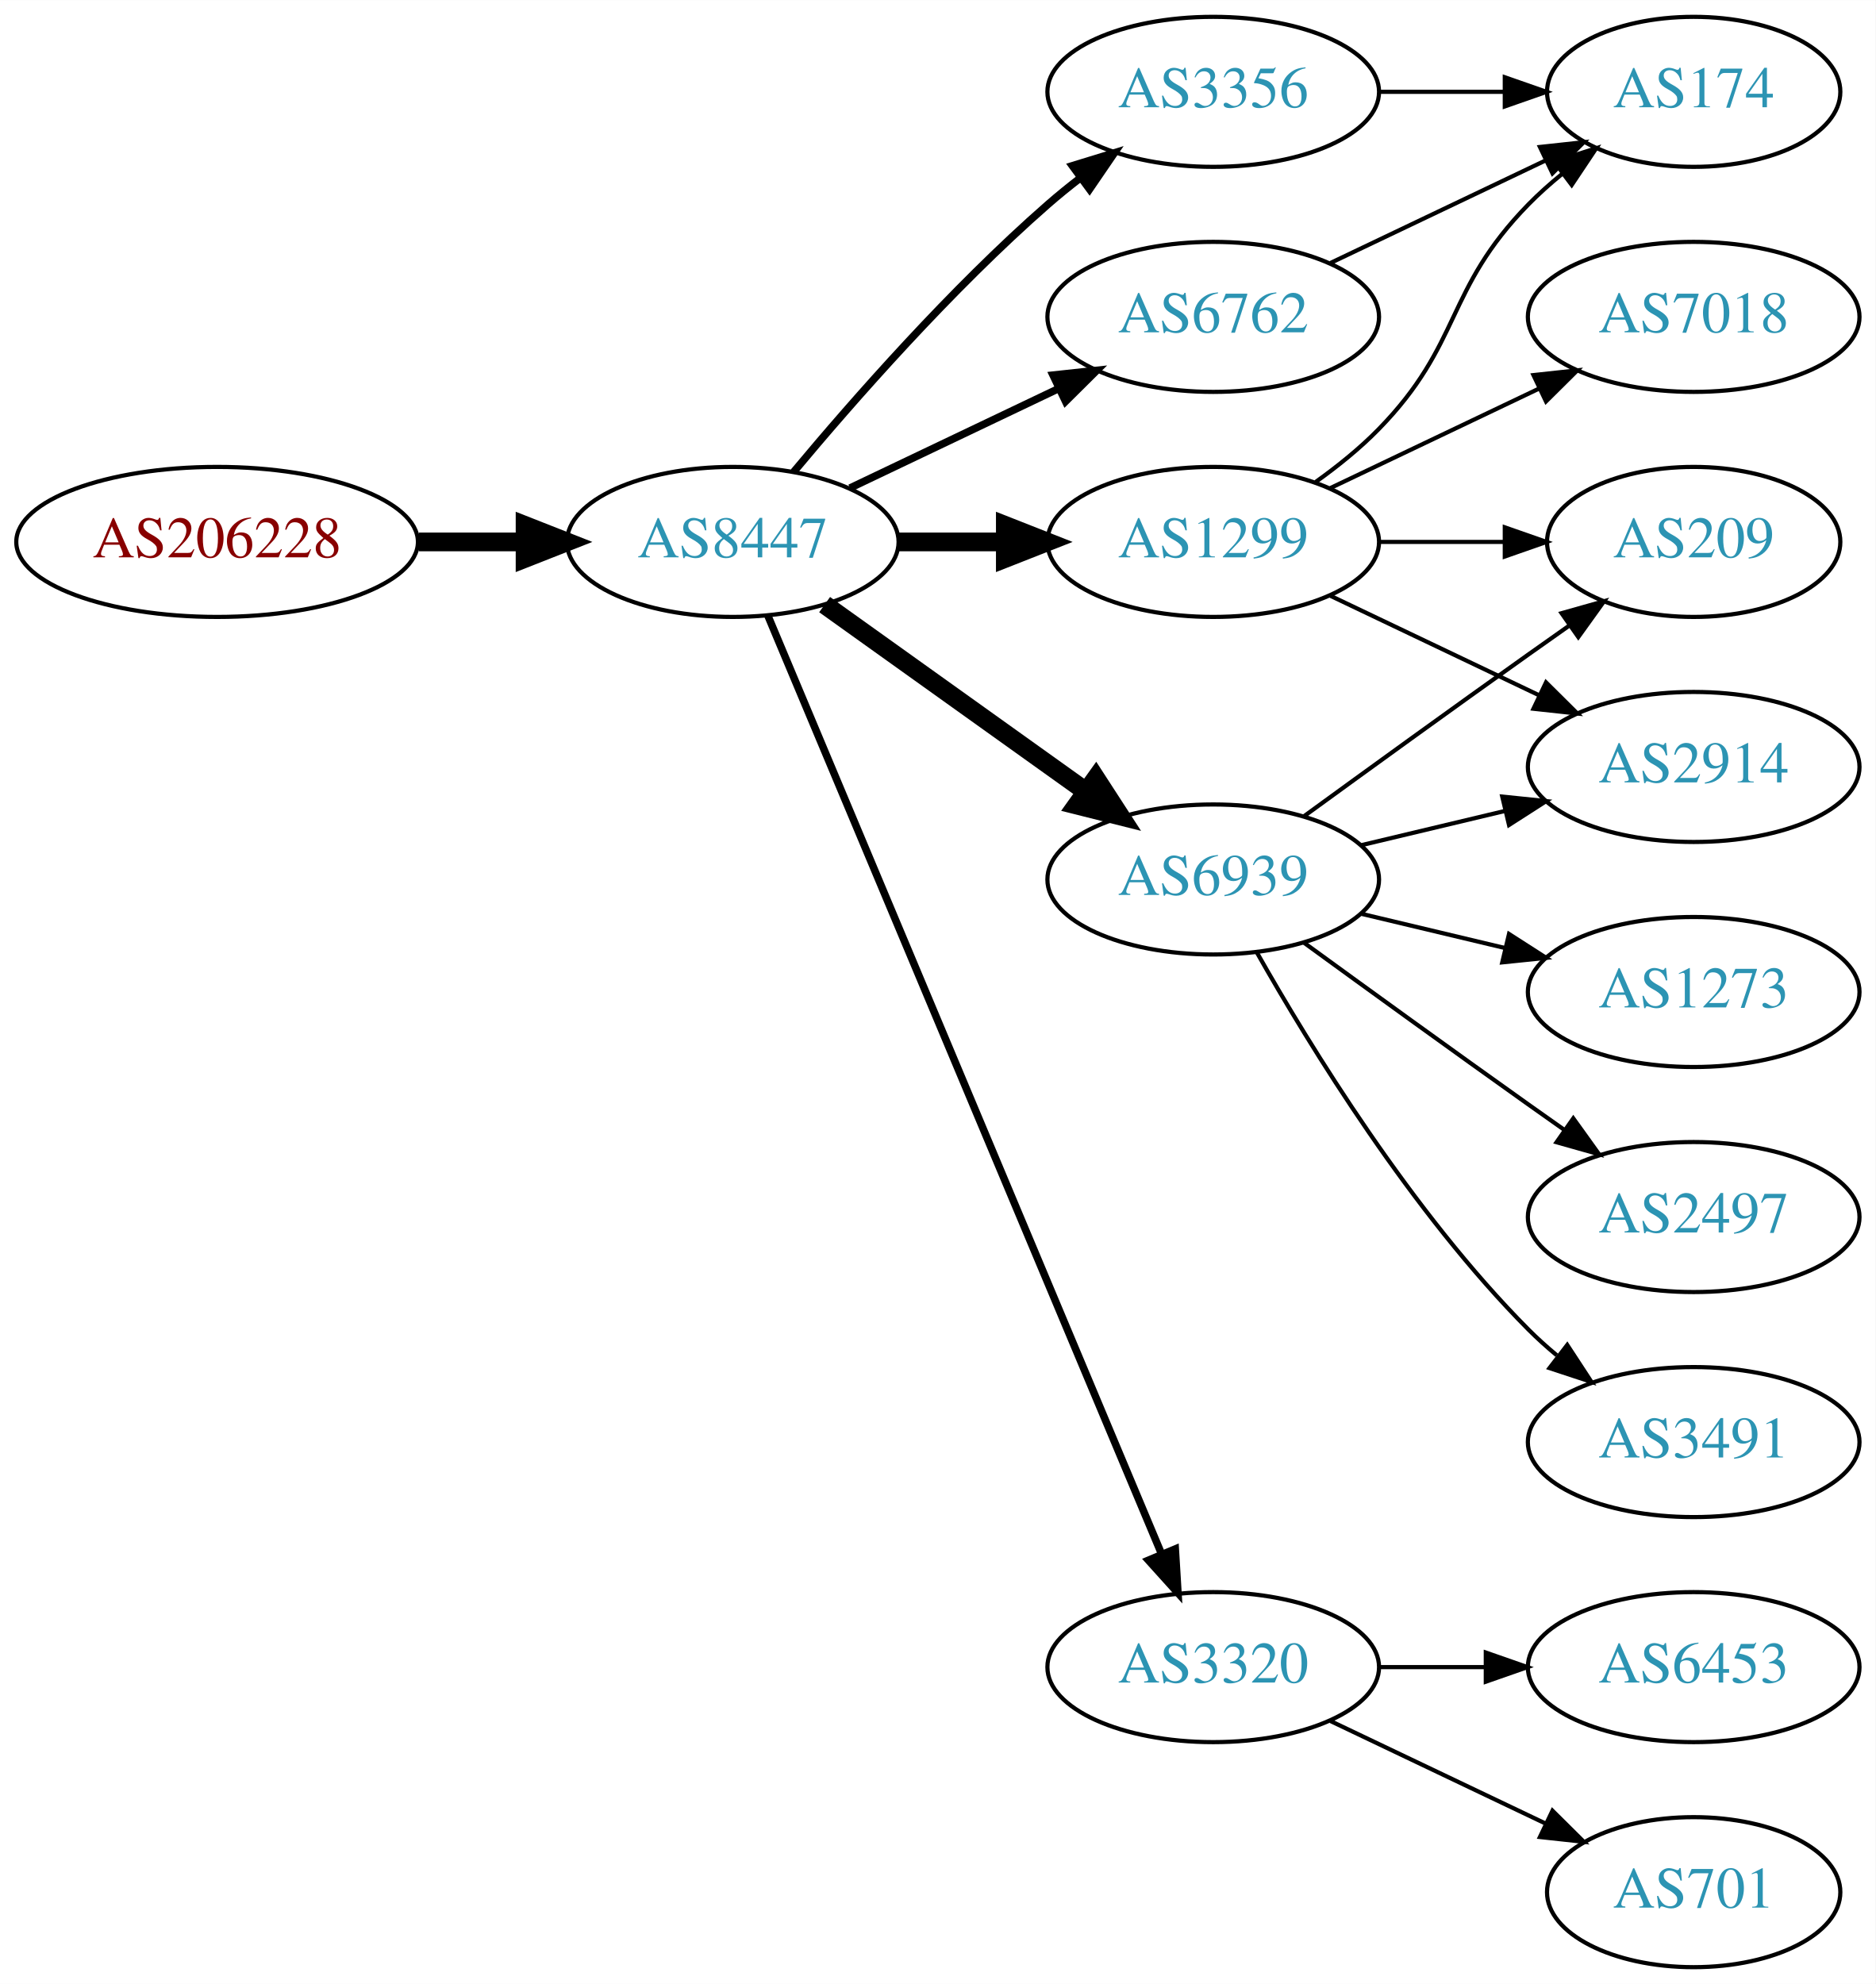
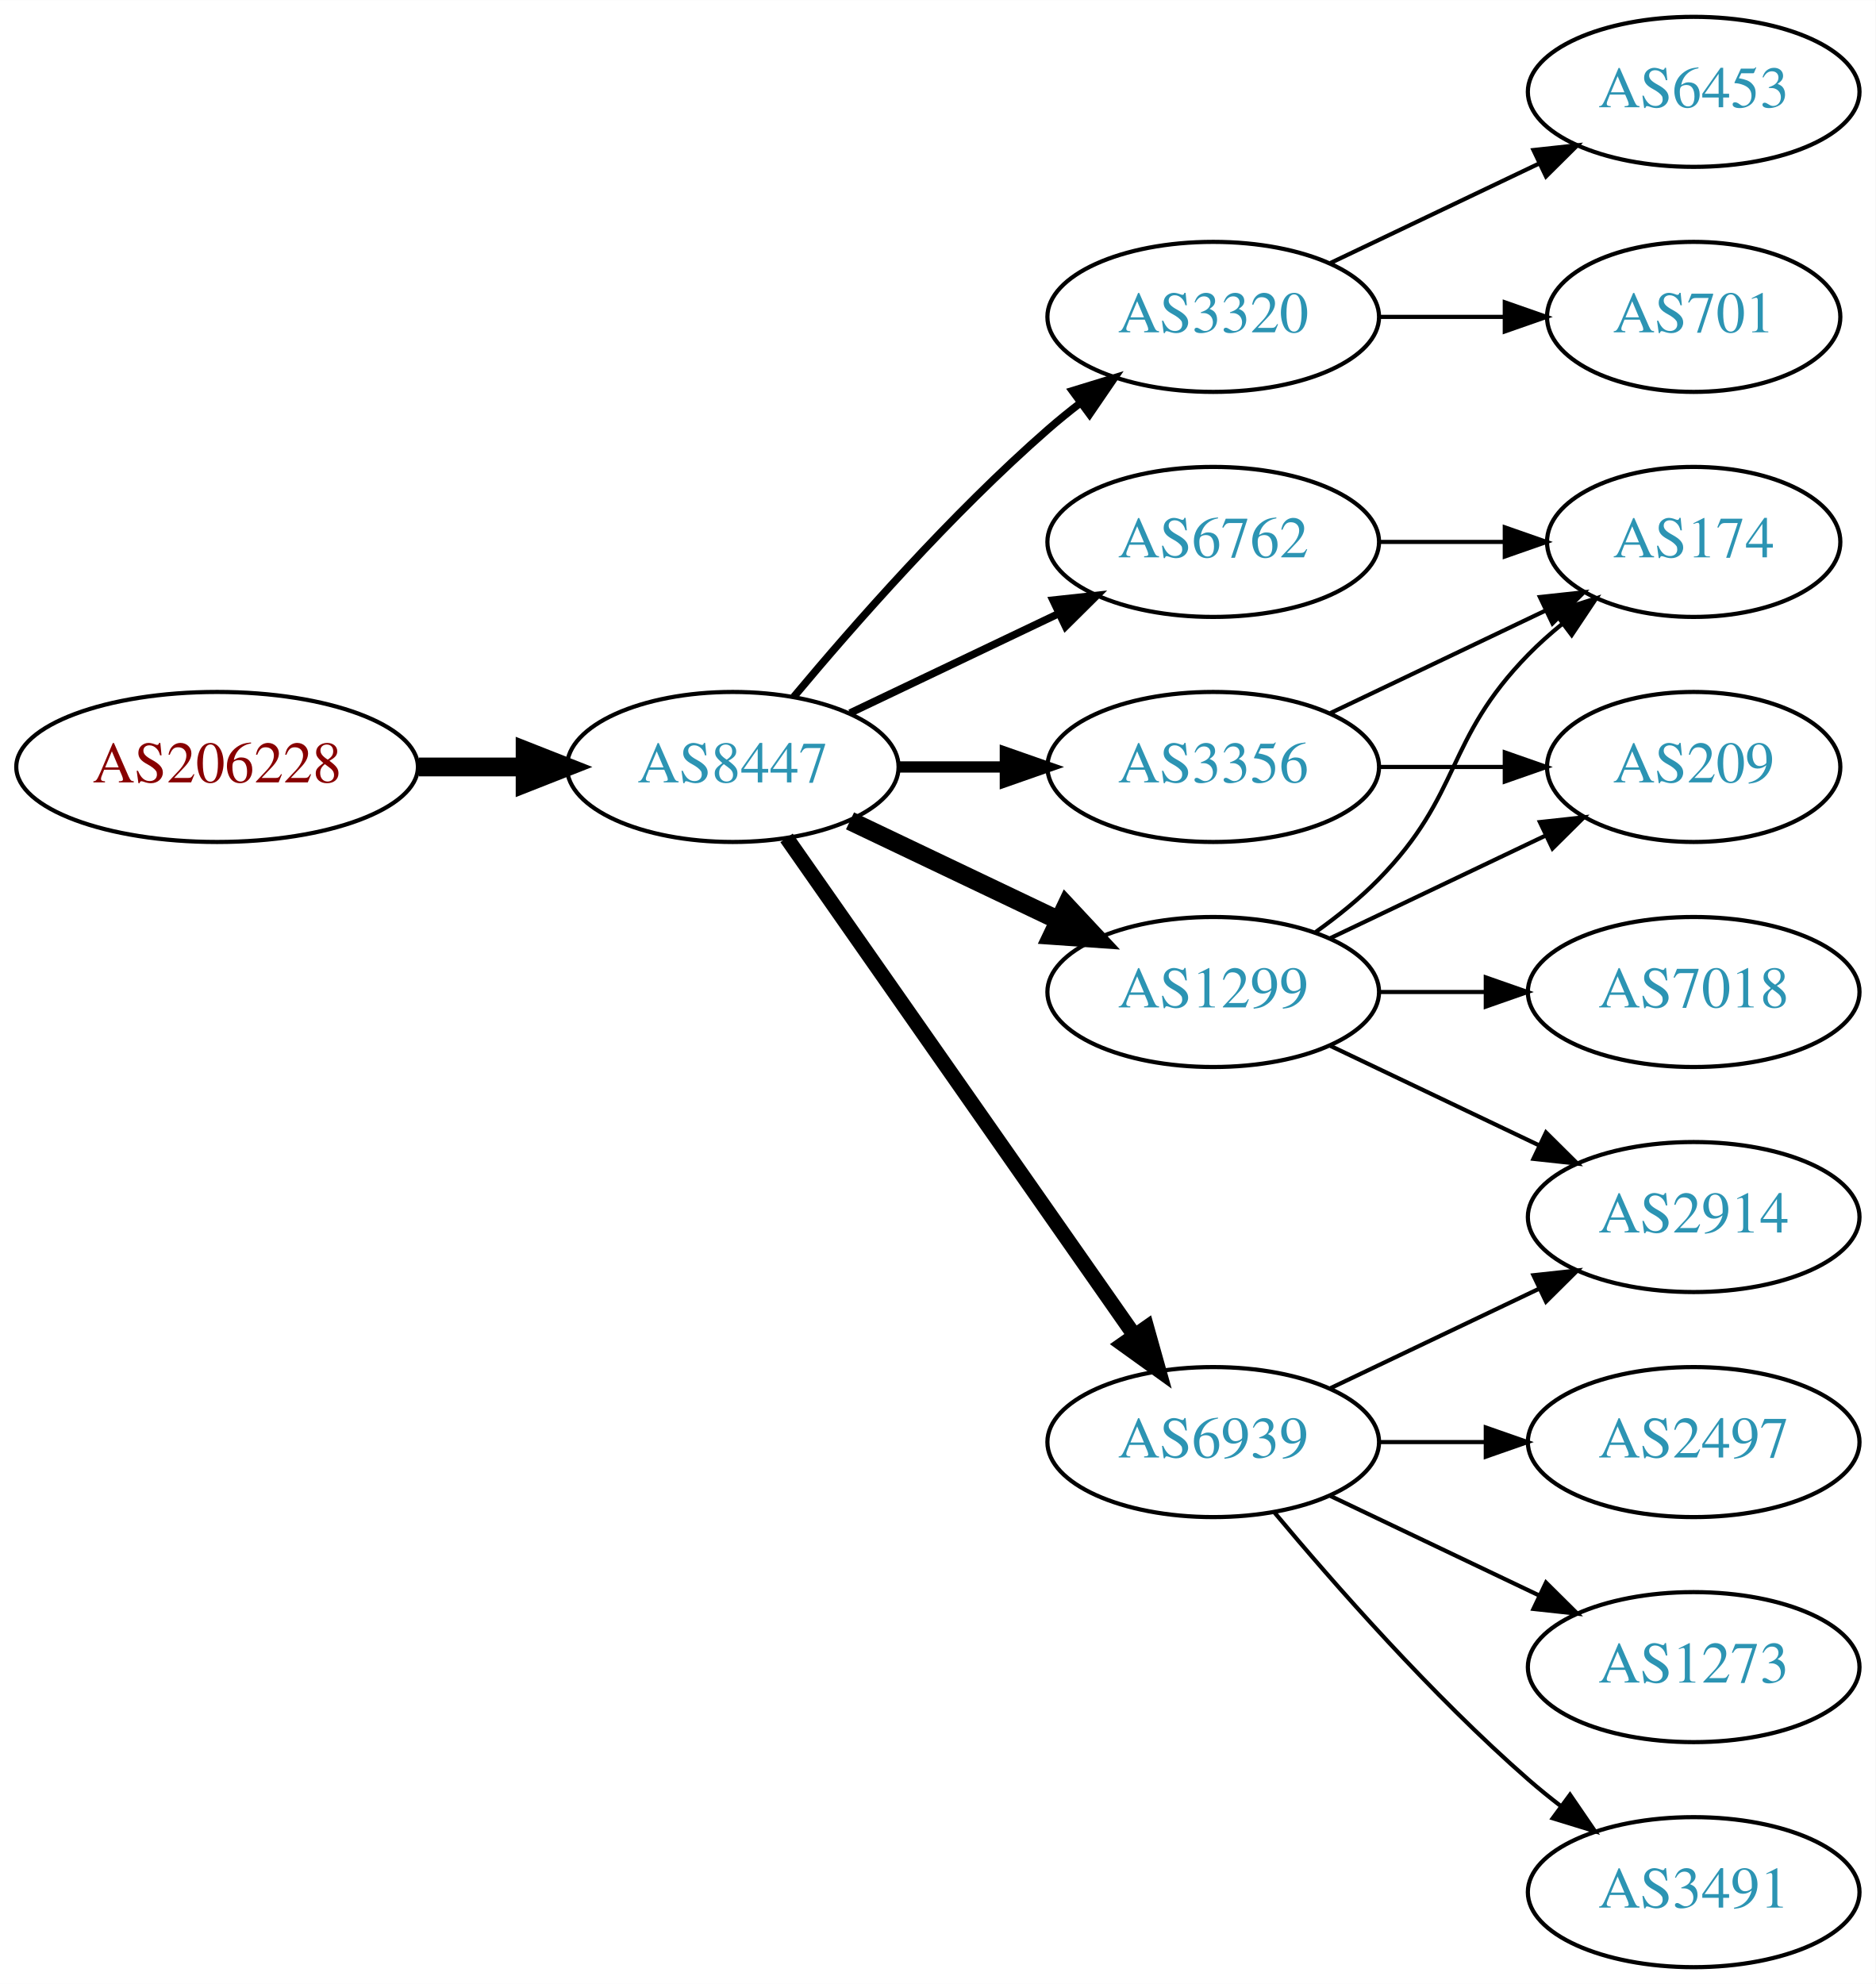
<svg xmlns="http://www.w3.org/2000/svg" xmlns:xlink="http://www.w3.org/1999/xlink" width="450pt" height="476pt" viewBox="0.00 0.00 450.07 476.00">
  <g id="graph0" class="graph" transform="scale(1 1) rotate(0) translate(4 472)">
    <polygon fill="white" stroke="none" points="-4,4 -4,-472 446.07,-472 446.07,4 -4,4" />
    <g id="node1" class="node">
      <g id="a_node1">
        <a xlink:href="/asn/206228" xlink:title="AS206228 ~ Andritz AG [AT]">
-           <ellipse fill="#ffffff" stroke="black" cx="48.096" cy="-342" rx="48.192" ry="18" />
-           <text text-anchor="middle" x="48.096" y="-338.3" font-family="Times,serif" font-size="14.00" fill="#880000">AS206228</text>
+           <ellipse fill="#ffffff" stroke="black" cx="48.096" cy="-288" rx="48.192" ry="18" />
+           <text text-anchor="middle" x="48.096" y="-284.3" font-family="Times,serif" font-size="14.00" fill="#880000">AS206228</text>
        </a>
      </g>
    </g>
    <g id="node2" class="node">
      <g id="a_node2">
        <a xlink:href="/asn/8447" xlink:title="AS8447 ~ A1 Telekom Austria AG [AT]">
-           <ellipse fill="#ffffff" stroke="black" cx="171.838" cy="-342" rx="39.794" ry="18" />
-           <text text-anchor="middle" x="171.838" y="-338.3" font-family="Times,serif" font-size="14.00" fill="#2c94b3">AS8447</text>
+           <ellipse fill="#ffffff" stroke="black" cx="171.838" cy="-288" rx="39.794" ry="18" />
+           <text text-anchor="middle" x="171.838" y="-284.3" font-family="Times,serif" font-size="14.00" fill="#2c94b3">AS8447</text>
        </a>
      </g>
    </g>
    <g id="edge1" class="edge">
-       <path fill="none" stroke="black" stroke-width="4.5" d="M96.513,-342C104.867,-342 113.577,-342 121.969,-342" />
-       <polygon fill="black" stroke="black" stroke-width="4.5" points="122.004,-345.938 132.004,-342 122.004,-338.063 122.004,-345.938" />
+       <path fill="none" stroke="black" stroke-width="4.5" d="M96.513,-288C104.867,-288 113.577,-288 121.969,-288" />
+       <polygon fill="black" stroke="black" stroke-width="4.5" points="122.004,-291.938 132.004,-288 122.004,-284.063 122.004,-291.938" />
    </g>
    <g id="node3" class="node">
      <g id="a_node3">
-         <a xlink:href="/asn/6762" xlink:title="AS6762 ~ TELECOM ITALIA SPARKLE S.p.A. [IT]">
+         <a xlink:href="/asn/3320" xlink:title="AS3320 ~ DTAG [DE]">
          <ellipse fill="#ffffff" stroke="black" cx="287.131" cy="-396" rx="39.794" ry="18" />
-           <text text-anchor="middle" x="287.131" y="-392.3" font-family="Times,serif" font-size="14.00" fill="#2c94b3">AS6762</text>
+           <text text-anchor="middle" x="287.131" y="-392.3" font-family="Times,serif" font-size="14.00" fill="#2c94b3">AS3320</text>
        </a>
      </g>
    </g>
    <g id="edge2" class="edge">
-       <path fill="none" stroke="black" stroke-width="1.8" d="M199.974,-354.934C214.968,-362.081 233.789,-371.052 250.013,-378.785" />
-       <polygon fill="black" stroke="black" stroke-width="1.8" points="248.683,-382.028 259.216,-383.171 251.695,-375.709 248.683,-382.028" />
+       <path fill="none" stroke="black" stroke-width="1.8" d="M186.468,-304.817C200.751,-321.929 224.297,-348.745 247.484,-369 249.95,-371.154 252.589,-373.294 255.286,-375.372" />
+       <polygon fill="black" stroke="black" stroke-width="1.8" points="253.311,-378.264 263.44,-381.37 257.459,-372.625 253.311,-378.264" />
    </g>
    <g id="node4" class="node">
      <g id="a_node4">
-         <a xlink:href="/asn/1299" xlink:title="AS1299 ~ Telia Carrier [EU]">
-           <ellipse fill="#ffffff" stroke="black" cx="287.131" cy="-342" rx="39.794" ry="18" />
-           <text text-anchor="middle" x="287.131" y="-338.3" font-family="Times,serif" font-size="14.00" fill="#2c94b3">AS1299</text>
+         <a xlink:href="/asn/3356" xlink:title="AS3356 ~ Level 3 Parent, LLC [US]">
+           <ellipse fill="#ffffff" stroke="black" cx="287.131" cy="-288" rx="39.794" ry="18" />
+           <text text-anchor="middle" x="287.131" y="-284.3" font-family="Times,serif" font-size="14.00" fill="#2c94b3">AS3356</text>
        </a>
      </g>
    </g>
    <g id="edge3" class="edge">
-       <path fill="none" stroke="black" stroke-width="4.5" d="M211.51,-342C219.713,-342 228.477,-342 237.009,-342" />
-       <polygon fill="black" stroke="black" stroke-width="4.5" points="237.248,-345.938 247.248,-342 237.248,-338.063 237.248,-345.938" />
+       <path fill="none" stroke="black" stroke-width="2.7" d="M211.51,-288C219.713,-288 228.477,-288 237.009,-288" />
+       <polygon fill="black" stroke="black" stroke-width="2.7" points="237.248,-291.5 247.248,-288 237.248,-284.5 237.248,-291.5" />
    </g>
    <g id="node5" class="node">
      <g id="a_node5">
-         <a xlink:href="/asn/6939" xlink:title="AS6939 ~ Hurricane Electric LLC [US]">
-           <ellipse fill="#ffffff" stroke="black" cx="287.131" cy="-261" rx="39.794" ry="18" />
-           <text text-anchor="middle" x="287.131" y="-257.3" font-family="Times,serif" font-size="14.00" fill="#2c94b3">AS6939</text>
+         <a xlink:href="/asn/1299" xlink:title="AS1299 ~ Telia Carrier [EU]">
+           <ellipse fill="#ffffff" stroke="black" cx="287.131" cy="-234" rx="39.794" ry="18" />
+           <text text-anchor="middle" x="287.131" y="-230.3" font-family="Times,serif" font-size="14.00" fill="#2c94b3">AS1299</text>
        </a>
      </g>
    </g>
    <g id="edge4" class="edge">
-       <path fill="none" stroke="black" stroke-width="4.5" d="M193.882,-326.954C211.497,-314.361 236.835,-296.245 256.501,-282.184" />
-       <polygon fill="black" stroke="black" stroke-width="4.5" points="258.97,-285.259 264.815,-276.24 254.39,-278.853 258.97,-285.259" />
+       <path fill="none" stroke="black" stroke-width="4.5" d="M199.974,-275.066C214.968,-267.919 233.789,-258.948 250.013,-251.215" />
+       <polygon fill="black" stroke="black" stroke-width="4.5" points="251.883,-254.686 259.216,-246.829 248.495,-247.577 251.883,-254.686" />
    </g>
    <g id="node6" class="node">
      <g id="a_node6">
-         <a xlink:href="/asn/3320" xlink:title="AS3320 ~ DTAG [DE]">
-           <ellipse fill="#ffffff" stroke="black" cx="287.131" cy="-72" rx="39.794" ry="18" />
-           <text text-anchor="middle" x="287.131" y="-68.3" font-family="Times,serif" font-size="14.00" fill="#2c94b3">AS3320</text>
+         <a xlink:href="/asn/6939" xlink:title="AS6939 ~ Hurricane Electric LLC [US]">
+           <ellipse fill="#ffffff" stroke="black" cx="287.131" cy="-126" rx="39.794" ry="18" />
+           <text text-anchor="middle" x="287.131" y="-122.3" font-family="Times,serif" font-size="14.00" fill="#2c94b3">AS6939</text>
        </a>
      </g>
    </g>
    <g id="edge5" class="edge">
-       <path fill="none" stroke="black" stroke-width="1.8" d="M180.271,-324.285C199.597,-278.229 251.52,-154.486 274.692,-99.261" />
-       <polygon fill="black" stroke="black" stroke-width="1.8" points="278.028,-100.356 278.67,-89.781 271.573,-97.648 278.028,-100.356" />
+       <path fill="none" stroke="black" stroke-width="3.6" d="M184.748,-270.969C204.67,-242.483 244.859,-185.015 268.209,-151.626" />
+       <polygon fill="black" stroke="black" stroke-width="3.6" points="271.176,-153.491 274.039,-143.29 265.44,-149.479 271.176,-153.491" />
    </g>
    <g id="node7" class="node">
      <g id="a_node7">
-         <a xlink:href="/asn/3356" xlink:title="AS3356 ~ Level 3 Parent, LLC [US]">
-           <ellipse fill="#ffffff" stroke="black" cx="287.131" cy="-450" rx="39.794" ry="18" />
-           <text text-anchor="middle" x="287.131" y="-446.3" font-family="Times,serif" font-size="14.00" fill="#2c94b3">AS3356</text>
+         <a xlink:href="/asn/6762" xlink:title="AS6762 ~ TELECOM ITALIA SPARKLE S.p.A. [IT]">
+           <ellipse fill="#ffffff" stroke="black" cx="287.131" cy="-342" rx="39.794" ry="18" />
+           <text text-anchor="middle" x="287.131" y="-338.3" font-family="Times,serif" font-size="14.00" fill="#2c94b3">AS6762</text>
        </a>
      </g>
    </g>
    <g id="edge6" class="edge">
-       <path fill="none" stroke="black" stroke-width="1.8" d="M186.468,-358.817C200.751,-375.929 224.297,-402.745 247.484,-423 249.95,-425.154 252.589,-427.294 255.286,-429.372" />
-       <polygon fill="black" stroke="black" stroke-width="1.8" points="253.311,-432.264 263.44,-435.37 257.459,-426.625 253.311,-432.264" />
+       <path fill="none" stroke="black" stroke-width="1.8" d="M199.974,-300.934C214.968,-308.081 233.789,-317.052 250.013,-324.785" />
+       <polygon fill="black" stroke="black" stroke-width="1.8" points="248.683,-328.028 259.216,-329.171 251.695,-321.709 248.683,-328.028" />
+     </g>
+     <g id="node8" class="node">
+       <g id="a_node8">
+         <a xlink:href="/asn/701" xlink:title="AS701 ~ UUNET [US]">
+           <ellipse fill="#ffffff" stroke="black" cx="402.424" cy="-396" rx="35.194" ry="18" />
+           <text text-anchor="middle" x="402.424" y="-392.3" font-family="Times,serif" font-size="14.00" fill="#2c94b3">AS701</text>
+         </a>
+       </g>
+     </g>
+     <g id="edge7" class="edge">
+       <path fill="none" stroke="black" d="M326.803,-396C336.508,-396 346.999,-396 356.962,-396" />
+       <polygon fill="black" stroke="black" points="357.098,-399.5 367.098,-396 357.098,-392.5 357.098,-399.5" />
    </g>
    <g id="node9" class="node">
      <g id="a_node9">
-         <a xlink:href="/asn/174" xlink:title="AS174 ~ Cogent Communications [US]">
-           <ellipse fill="#ffffff" stroke="black" cx="402.424" cy="-450" rx="35.194" ry="18" />
-           <text text-anchor="middle" x="402.424" y="-446.3" font-family="Times,serif" font-size="14.00" fill="#2c94b3">AS174</text>
-         </a>
-       </g>
-     </g>
-     <g id="edge19" class="edge">
-       <path fill="none" stroke="black" d="M315.267,-408.934C330.699,-416.29 350.185,-425.577 366.72,-433.459" />
-       <polygon fill="black" stroke="black" points="365.529,-436.768 376.062,-437.911 368.54,-430.449 365.529,-436.768" />
-     </g>
-     <g id="node8" class="node">
-       <g id="a_node8">
-         <a xlink:href="/asn/2914" xlink:title="AS2914 ~ NTT America, Inc. [US]">
-           <ellipse fill="#ffffff" stroke="black" cx="402.424" cy="-288" rx="39.794" ry="18" />
-           <text text-anchor="middle" x="402.424" y="-284.3" font-family="Times,serif" font-size="14.00" fill="#2c94b3">AS2914</text>
-         </a>
-       </g>
-     </g>
-     <g id="edge7" class="edge">
-       <path fill="none" stroke="black" d="M315.267,-329.066C330.261,-321.919 349.082,-312.948 365.306,-305.215" />
-       <polygon fill="black" stroke="black" points="366.988,-308.291 374.509,-300.829 363.976,-301.972 366.988,-308.291" />
+         <a xlink:href="/asn/6453" xlink:title="AS6453 ~ TATA COMMUNICATIONS (AMERICA) INC [US]">
+           <ellipse fill="#ffffff" stroke="black" cx="402.424" cy="-450" rx="39.794" ry="18" />
+           <text text-anchor="middle" x="402.424" y="-446.3" font-family="Times,serif" font-size="14.00" fill="#2c94b3">AS6453</text>
+         </a>
+       </g>
    </g>
    <g id="edge8" class="edge">
-       <path fill="none" stroke="black" d="M311.725,-356.389C316.981,-360.148 322.313,-364.437 326.777,-369 346.95,-389.617 342.605,-402.383 362.777,-423 365.257,-425.534 368.003,-427.983 370.856,-430.304" />
-       <polygon fill="black" stroke="black" points="368.947,-433.248 379.041,-436.468 373.158,-427.657 368.947,-433.248" />
+       <path fill="none" stroke="black" d="M315.267,-408.934C330.261,-416.081 349.082,-425.052 365.306,-432.785" />
+       <polygon fill="black" stroke="black" points="363.976,-436.028 374.509,-437.171 366.988,-429.709 363.976,-436.028" />
    </g>
    <g id="node10" class="node">
      <g id="a_node10">
        <a xlink:href="/asn/209" xlink:title="AS209 ~ CenturyLink Communications, LLC [US]">
+           <ellipse fill="#ffffff" stroke="black" cx="402.424" cy="-288" rx="35.194" ry="18" />
+           <text text-anchor="middle" x="402.424" y="-284.3" font-family="Times,serif" font-size="14.00" fill="#2c94b3">AS209</text>
+         </a>
+       </g>
+     </g>
+     <g id="edge9" class="edge">
+       <path fill="none" stroke="black" d="M326.803,-288C336.508,-288 346.999,-288 356.962,-288" />
+       <polygon fill="black" stroke="black" points="357.098,-291.5 367.098,-288 357.098,-284.5 357.098,-291.5" />
+     </g>
+     <g id="node11" class="node">
+       <g id="a_node11">
+         <a xlink:href="/asn/174" xlink:title="AS174 ~ Cogent Communications [US]">
          <ellipse fill="#ffffff" stroke="black" cx="402.424" cy="-342" rx="35.194" ry="18" />
-           <text text-anchor="middle" x="402.424" y="-338.3" font-family="Times,serif" font-size="14.00" fill="#2c94b3">AS209</text>
-         </a>
-       </g>
-     </g>
-     <g id="edge9" class="edge">
+           <text text-anchor="middle" x="402.424" y="-338.3" font-family="Times,serif" font-size="14.00" fill="#2c94b3">AS174</text>
+         </a>
+       </g>
+     </g>
+     <g id="edge10" class="edge">
+       <path fill="none" stroke="black" d="M315.267,-300.934C330.699,-308.29 350.185,-317.577 366.72,-325.459" />
+       <polygon fill="black" stroke="black" points="365.529,-328.768 376.062,-329.911 368.54,-322.449 365.529,-328.768" />
+     </g>
+     <g id="edge11" class="edge">
+       <path fill="none" stroke="black" d="M315.267,-246.934C330.699,-254.29 350.185,-263.577 366.72,-271.459" />
+       <polygon fill="black" stroke="black" points="365.529,-274.768 376.062,-275.911 368.54,-268.449 365.529,-274.768" />
+     </g>
+     <g id="edge12" class="edge">
+       <path fill="none" stroke="black" d="M311.725,-248.389C316.981,-252.148 322.313,-256.437 326.777,-261 346.95,-281.617 342.605,-294.383 362.777,-315 365.257,-317.534 368.003,-319.983 370.856,-322.304" />
+       <polygon fill="black" stroke="black" points="368.947,-325.248 379.041,-328.468 373.158,-319.657 368.947,-325.248" />
+     </g>
+     <g id="node12" class="node">
+       <g id="a_node12">
+         <a xlink:href="/asn/2914" xlink:title="AS2914 ~ NTT America, Inc. [US]">
+           <ellipse fill="#ffffff" stroke="black" cx="402.424" cy="-180" rx="39.794" ry="18" />
+           <text text-anchor="middle" x="402.424" y="-176.3" font-family="Times,serif" font-size="14.00" fill="#2c94b3">AS2914</text>
+         </a>
+       </g>
+     </g>
+     <g id="edge13" class="edge">
+       <path fill="none" stroke="black" d="M315.267,-221.066C330.261,-213.919 349.082,-204.948 365.306,-197.215" />
+       <polygon fill="black" stroke="black" points="366.988,-200.291 374.509,-192.829 363.976,-193.972 366.988,-200.291" />
+     </g>
+     <g id="node13" class="node">
+       <g id="a_node13">
+         <a xlink:href="/asn/7018" xlink:title="AS7018 ~ AT&amp;T Services, Inc. [US]">
+           <ellipse fill="#ffffff" stroke="black" cx="402.424" cy="-234" rx="39.794" ry="18" />
+           <text text-anchor="middle" x="402.424" y="-230.3" font-family="Times,serif" font-size="14.00" fill="#2c94b3">AS7018</text>
+         </a>
+       </g>
+     </g>
+     <g id="edge14" class="edge">
+       <path fill="none" stroke="black" d="M326.803,-234C335.006,-234 343.77,-234 352.302,-234" />
+       <polygon fill="black" stroke="black" points="352.541,-237.5 362.541,-234 352.541,-230.5 352.541,-237.5" />
+     </g>
+     <g id="edge17" class="edge">
+       <path fill="none" stroke="black" d="M315.267,-138.934C330.261,-146.081 349.082,-155.052 365.306,-162.785" />
+       <polygon fill="black" stroke="black" points="363.976,-166.028 374.509,-167.171 366.988,-159.709 363.976,-166.028" />
+     </g>
+     <g id="node14" class="node">
+       <g id="a_node14">
+         <a xlink:href="/asn/2497" xlink:title="AS2497 ~ Internet Initiative Japan Inc. [JP]">
+           <ellipse fill="#ffffff" stroke="black" cx="402.424" cy="-126" rx="39.794" ry="18" />
+           <text text-anchor="middle" x="402.424" y="-122.3" font-family="Times,serif" font-size="14.00" fill="#2c94b3">AS2497</text>
+         </a>
+       </g>
+     </g>
+     <g id="edge15" class="edge">
+       <path fill="none" stroke="black" d="M326.803,-126C335.006,-126 343.77,-126 352.302,-126" />
+       <polygon fill="black" stroke="black" points="352.541,-129.5 362.541,-126 352.541,-122.5 352.541,-129.5" />
+     </g>
+     <g id="node15" class="node">
+       <g id="a_node15">
+         <a xlink:href="/asn/1273" xlink:title="AS1273 ~ Vodafone Group PLC [EU]">
+           <ellipse fill="#ffffff" stroke="black" cx="402.424" cy="-72" rx="39.794" ry="18" />
+           <text text-anchor="middle" x="402.424" y="-68.3" font-family="Times,serif" font-size="14.00" fill="#2c94b3">AS1273</text>
+         </a>
+       </g>
+     </g>
+     <g id="edge16" class="edge">
+       <path fill="none" stroke="black" d="M315.267,-113.066C330.261,-105.919 349.082,-96.948 365.306,-89.215" />
+       <polygon fill="black" stroke="black" points="366.988,-92.291 374.509,-84.829 363.976,-85.972 366.988,-92.291" />
+     </g>
+     <g id="node16" class="node">
+       <g id="a_node16">
+         <a xlink:href="/asn/3491" xlink:title="AS3491 ~ PCCW Global, Inc. [US]">
+           <ellipse fill="#ffffff" stroke="black" cx="402.424" cy="-18" rx="39.794" ry="18" />
+           <text text-anchor="middle" x="402.424" y="-14.3" font-family="Times,serif" font-size="14.00" fill="#2c94b3">AS3491</text>
+         </a>
+       </g>
+     </g>
+     <g id="edge18" class="edge">
+       <path fill="none" stroke="black" d="M301.761,-109.183C316.044,-92.071 339.59,-65.255 362.777,-45 365.243,-42.846 367.882,-40.706 370.579,-38.628" />
+       <polygon fill="black" stroke="black" points="372.752,-41.375 378.733,-32.63 368.604,-35.736 372.752,-41.375" />
+     </g>
+     <g id="edge19" class="edge">
      <path fill="none" stroke="black" d="M326.803,-342C336.508,-342 346.999,-342 356.962,-342" />
      <polygon fill="black" stroke="black" points="357.098,-345.5 367.098,-342 357.098,-338.5 357.098,-345.5" />
    </g>
-     <g id="node11" class="node">
-       <g id="a_node11">
-         <a xlink:href="/asn/7018" xlink:title="AS7018 ~ AT&amp;T Services, Inc. [US]">
-           <ellipse fill="#ffffff" stroke="black" cx="402.424" cy="-396" rx="39.794" ry="18" />
-           <text text-anchor="middle" x="402.424" y="-392.3" font-family="Times,serif" font-size="14.00" fill="#2c94b3">AS7018</text>
-         </a>
-       </g>
-     </g>
-     <g id="edge10" class="edge">
-       <path fill="none" stroke="black" d="M315.267,-354.934C330.261,-362.081 349.082,-371.052 365.306,-378.785" />
-       <polygon fill="black" stroke="black" points="363.976,-382.028 374.509,-383.171 366.988,-375.709 363.976,-382.028" />
-     </g>
-     <g id="edge14" class="edge">
-       <path fill="none" stroke="black" d="M322.738,-269.248C333.609,-271.838 345.764,-274.735 357.206,-277.462" />
-       <polygon fill="black" stroke="black" points="356.49,-280.889 367.029,-279.803 358.112,-274.08 356.49,-280.889" />
-     </g>
-     <g id="edge15" class="edge">
-       <path fill="none" stroke="black" d="M308.979,-276.222C323.913,-287.091 344.527,-302.025 362.777,-315 365.988,-317.282 369.357,-319.661 372.711,-322.018" />
-       <polygon fill="black" stroke="black" points="370.723,-324.899 380.922,-327.77 374.74,-319.166 370.723,-324.899" />
-     </g>
-     <g id="node12" class="node">
-       <g id="a_node12">
-         <a xlink:href="/asn/1273" xlink:title="AS1273 ~ Vodafone Group PLC [EU]">
-           <ellipse fill="#ffffff" stroke="black" cx="402.424" cy="-234" rx="39.794" ry="18" />
-           <text text-anchor="middle" x="402.424" y="-230.3" font-family="Times,serif" font-size="14.00" fill="#2c94b3">AS1273</text>
-         </a>
-       </g>
-     </g>
-     <g id="edge11" class="edge">
-       <path fill="none" stroke="black" d="M322.738,-252.752C333.609,-250.162 345.764,-247.265 357.206,-244.538" />
-       <polygon fill="black" stroke="black" points="358.112,-247.92 367.029,-242.197 356.49,-241.111 358.112,-247.92" />
-     </g>
-     <g id="node13" class="node">
-       <g id="a_node13">
-         <a xlink:href="/asn/2497" xlink:title="AS2497 ~ Internet Initiative Japan Inc. [JP]">
-           <ellipse fill="#ffffff" stroke="black" cx="402.424" cy="-180" rx="39.794" ry="18" />
-           <text text-anchor="middle" x="402.424" y="-176.3" font-family="Times,serif" font-size="14.00" fill="#2c94b3">AS2497</text>
-         </a>
-       </g>
-     </g>
-     <g id="edge12" class="edge">
-       <path fill="none" stroke="black" d="M308.979,-245.778C323.913,-234.909 344.527,-219.975 362.777,-207 365.598,-204.995 368.541,-202.915 371.489,-200.841" />
-       <polygon fill="black" stroke="black" points="373.535,-203.681 379.714,-195.074 369.516,-197.95 373.535,-203.681" />
-     </g>
-     <g id="node14" class="node">
-       <g id="a_node14">
-         <a xlink:href="/asn/3491" xlink:title="AS3491 ~ PCCW Global, Inc. [US]">
-           <ellipse fill="#ffffff" stroke="black" cx="402.424" cy="-126" rx="39.794" ry="18" />
-           <text text-anchor="middle" x="402.424" y="-122.3" font-family="Times,serif" font-size="14.00" fill="#2c94b3">AS3491</text>
-         </a>
-       </g>
-     </g>
-     <g id="edge13" class="edge">
-       <path fill="none" stroke="black" d="M297.591,-243.51C310.373,-220.904 334.805,-181.114 362.777,-153 364.888,-150.879 367.184,-148.812 369.57,-146.829" />
-       <polygon fill="black" stroke="black" points="372.085,-149.31 377.885,-140.444 367.822,-143.758 372.085,-149.31" />
-     </g>
-     <g id="node15" class="node">
-       <g id="a_node15">
-         <a xlink:href="/asn/701" xlink:title="AS701 ~ UUNET [US]">
-           <ellipse fill="#ffffff" stroke="black" cx="402.424" cy="-18" rx="35.194" ry="18" />
-           <text text-anchor="middle" x="402.424" y="-14.3" font-family="Times,serif" font-size="14.00" fill="#2c94b3">AS701</text>
-         </a>
-       </g>
-     </g>
-     <g id="edge16" class="edge">
-       <path fill="none" stroke="black" d="M315.267,-59.066C330.699,-51.71 350.185,-42.423 366.72,-34.541" />
-       <polygon fill="black" stroke="black" points="368.54,-37.551 376.062,-30.089 365.529,-31.232 368.54,-37.551" />
-     </g>
-     <g id="node16" class="node">
-       <g id="a_node16">
-         <a xlink:href="/asn/6453" xlink:title="AS6453 ~ TATA COMMUNICATIONS (AMERICA) INC [US]">
-           <ellipse fill="#ffffff" stroke="black" cx="402.424" cy="-72" rx="39.794" ry="18" />
-           <text text-anchor="middle" x="402.424" y="-68.3" font-family="Times,serif" font-size="14.00" fill="#2c94b3">AS6453</text>
-         </a>
-       </g>
-     </g>
-     <g id="edge17" class="edge">
-       <path fill="none" stroke="black" d="M326.803,-72C335.006,-72 343.77,-72 352.302,-72" />
-       <polygon fill="black" stroke="black" points="352.541,-75.5 362.541,-72 352.541,-68.5 352.541,-75.5" />
-     </g>
-     <g id="edge18" class="edge">
-       <path fill="none" stroke="black" d="M326.803,-450C336.508,-450 346.999,-450 356.962,-450" />
-       <polygon fill="black" stroke="black" points="357.098,-453.5 367.098,-450 357.098,-446.5 357.098,-453.5" />
-     </g>
  </g>
</svg>
